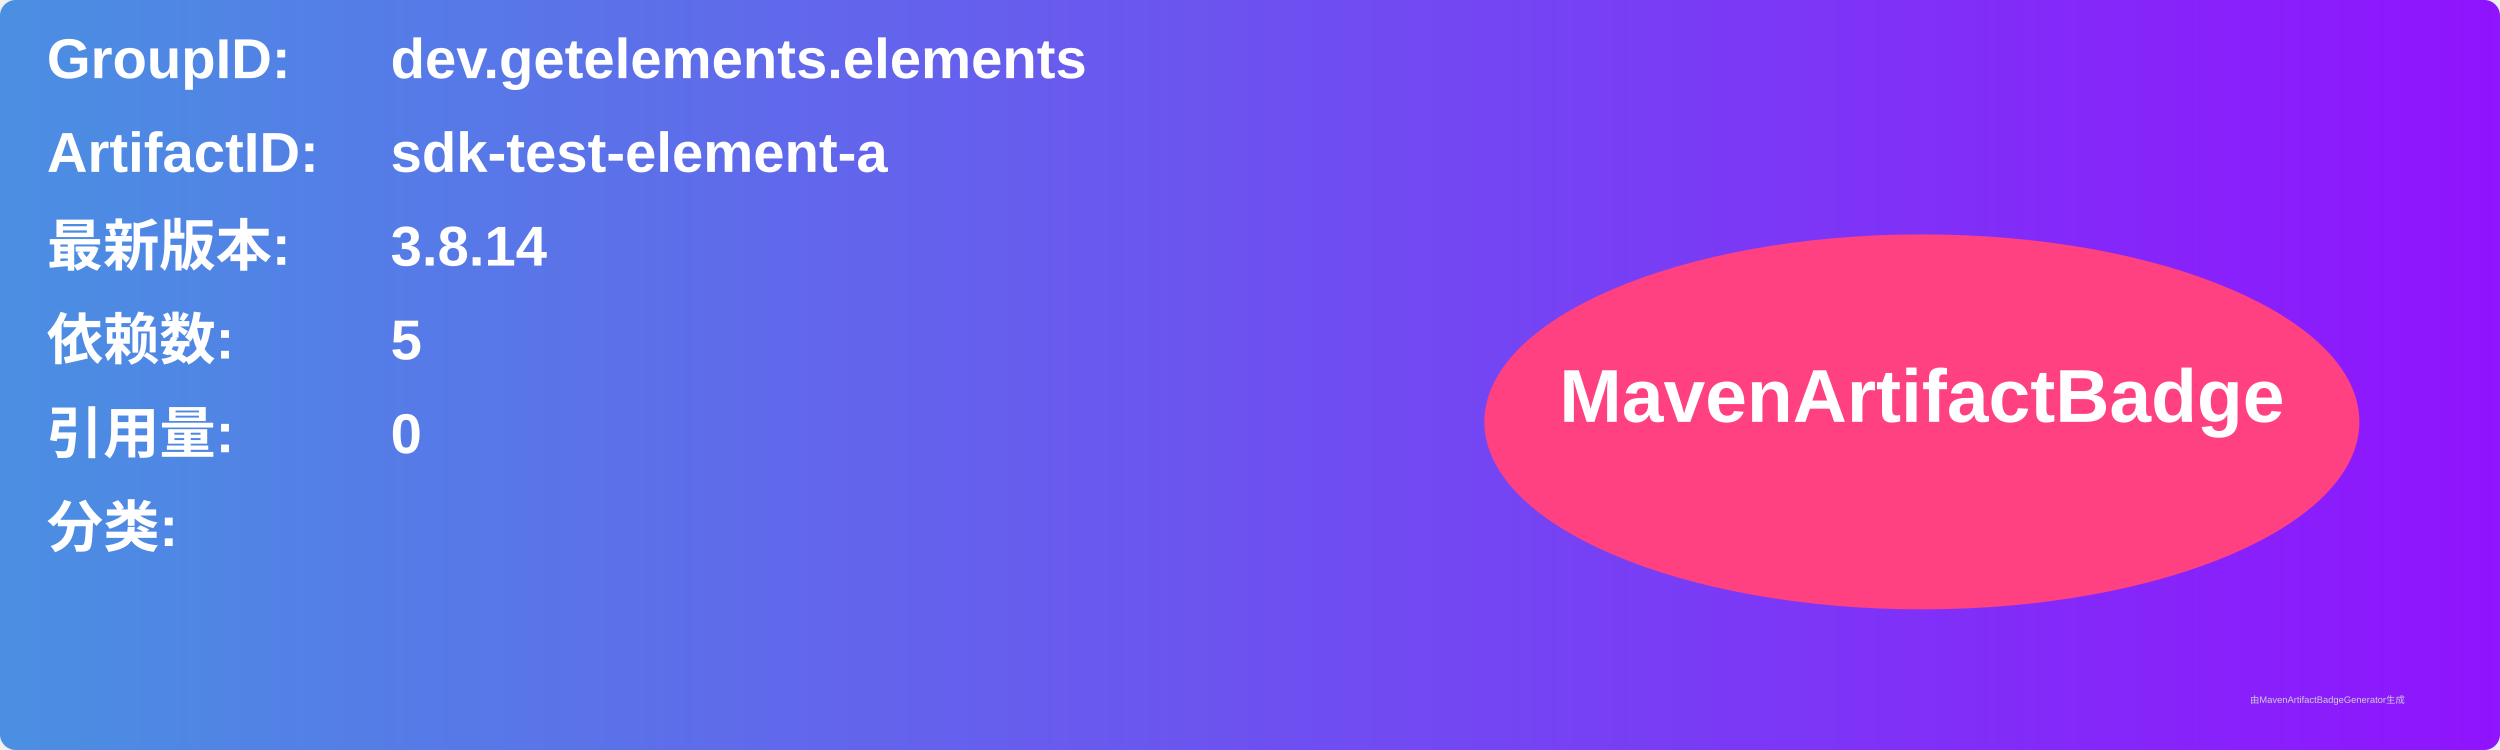
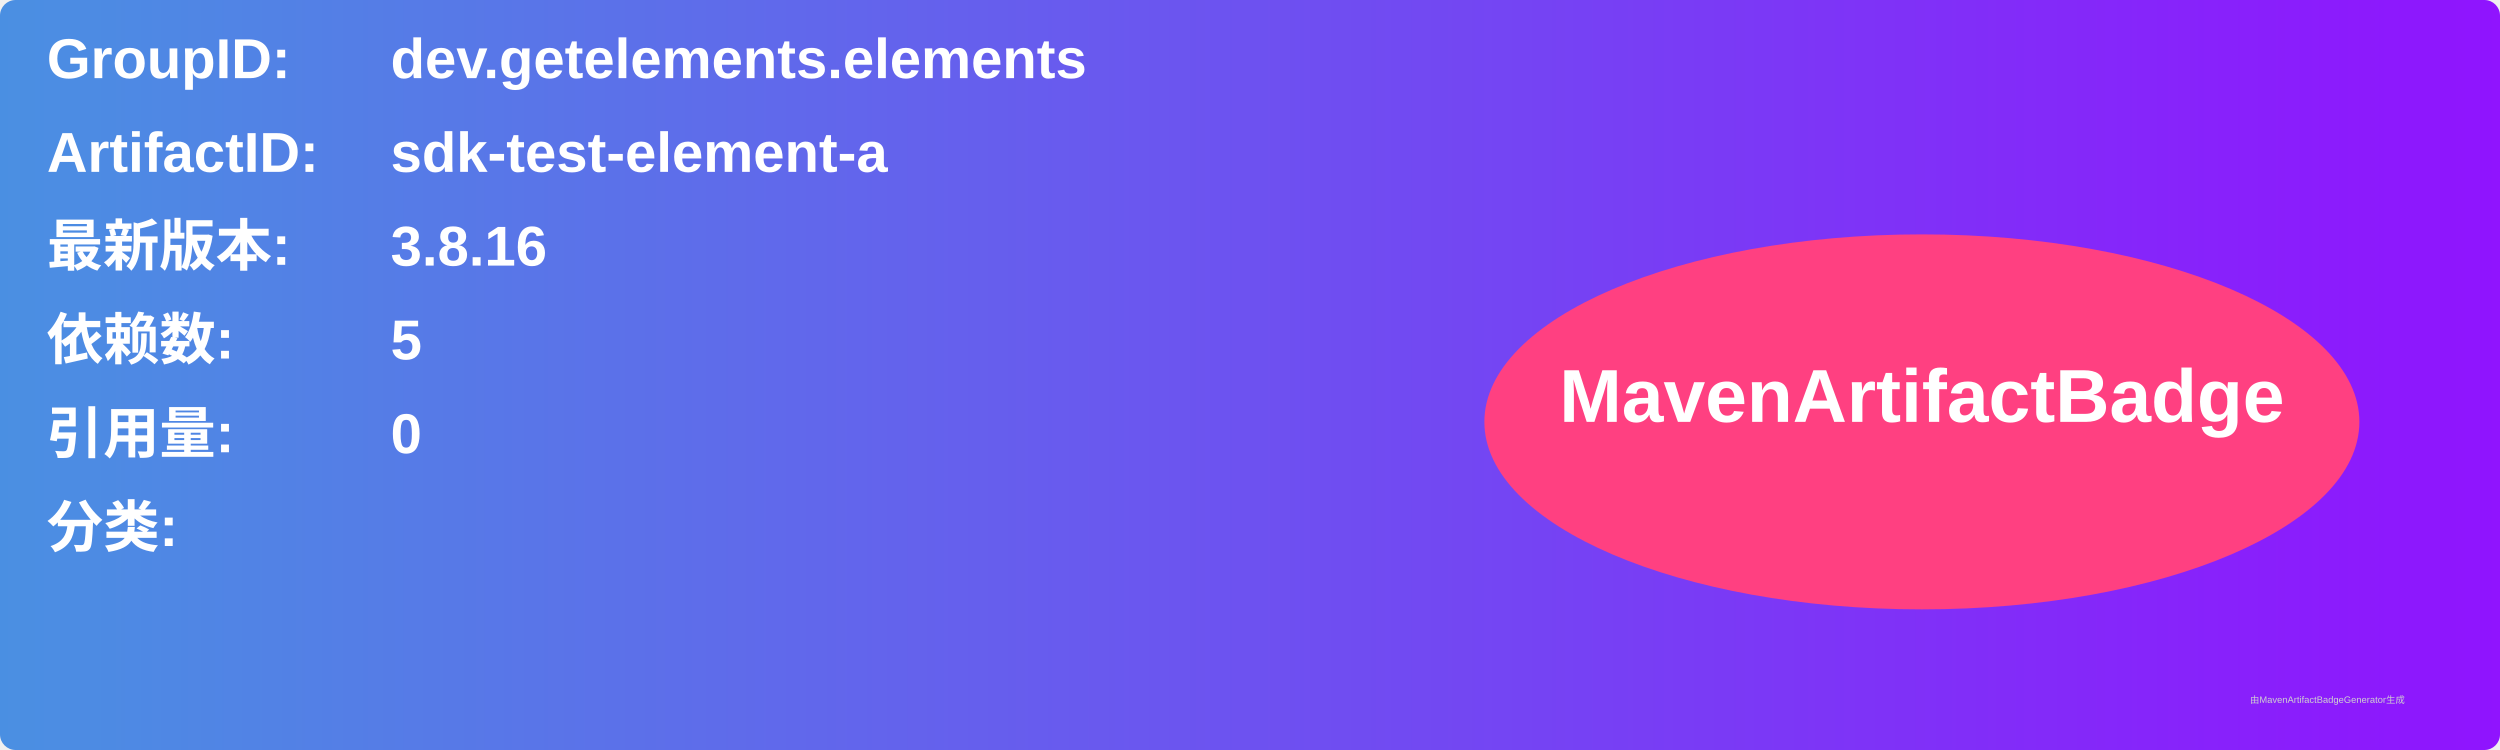
<svg xmlns="http://www.w3.org/2000/svg" width="800" height="240" viewBox="0 0 800 240">
  <linearGradient id="grad" x1="0%" y1="0%" x2="100%" y2="0%">
    <stop offset="0%" stop-color="#4a90e2" />
    <stop offset="100%" stop-color="#9013fe" />
  </linearGradient>
  <rect width="100%" height="100%" rx="5" ry="5" fill="url(#grad)" />
  <g transform="translate(15, 15)">
    <text x="0" y="10" font-family="Arial" font-size="18" fill="white" font-weight="bold" width="260">GroupID:</text>
    <text x="110" y="10" font-family="Arial" font-size="18" fill="white" font-weight="bold" width="460">dev.getelements.elements</text>
    <text x="0" y="40" font-family="Arial" font-size="18" fill="white" font-weight="bold" width="260">ArtifactID:</text>
    <text x="110" y="40" font-family="Arial" font-size="18" fill="white" font-weight="bold" width="460">sdk-test-element-a</text>
    <text x="0" y="70" font-family="Arial" font-size="18" fill="white" font-weight="bold">最新版本:</text>
    <text x="110" y="70" font-family="Arial" font-size="18" fill="white" font-weight="bold">
-       <tspan font-weight="bold">3.8.14</tspan>
+       <tspan font-weight="bold">3.8.16</tspan>
    </text>
    <text x="0" y="100" font-family="Arial" font-size="18" fill="white" font-weight="bold">依赖数: </text>
    <text x="110" y="100" font-family="Arial" font-size="18" fill="white">
      <tspan font-weight="bold">5</tspan>
    </text>
    <text x="0" y="130" font-family="Arial" font-size="18" fill="white" font-weight="bold">引用量: </text>
    <text x="110" y="130" font-family="Arial" font-size="18" fill="white">
      <tspan font-weight="bold">0</tspan>
    </text>
    <text x="0" y="160" font-family="Arial" font-size="18" fill="white" font-weight="bold">分类:</text>
    <text x="10" y="190" font-family="Arial" font-size="10" fill="white">
      <tspan font-weight="bold" />
    </text>
    <ellipse cx="600" cy="120" rx="140" ry="60" fill="#ff4081" />
    <text x="600" y="120" text-anchor="middle" font-family="Arial" font-size="24" fill="white" font-weight="bold">MavenArtifactBadge</text>
  </g>
  <text x="720" y="225" font-family="Arial" font-size="3" fill="#d0d0d0">由MavenArtifactBadgeGenerator生成</text>
</svg>
